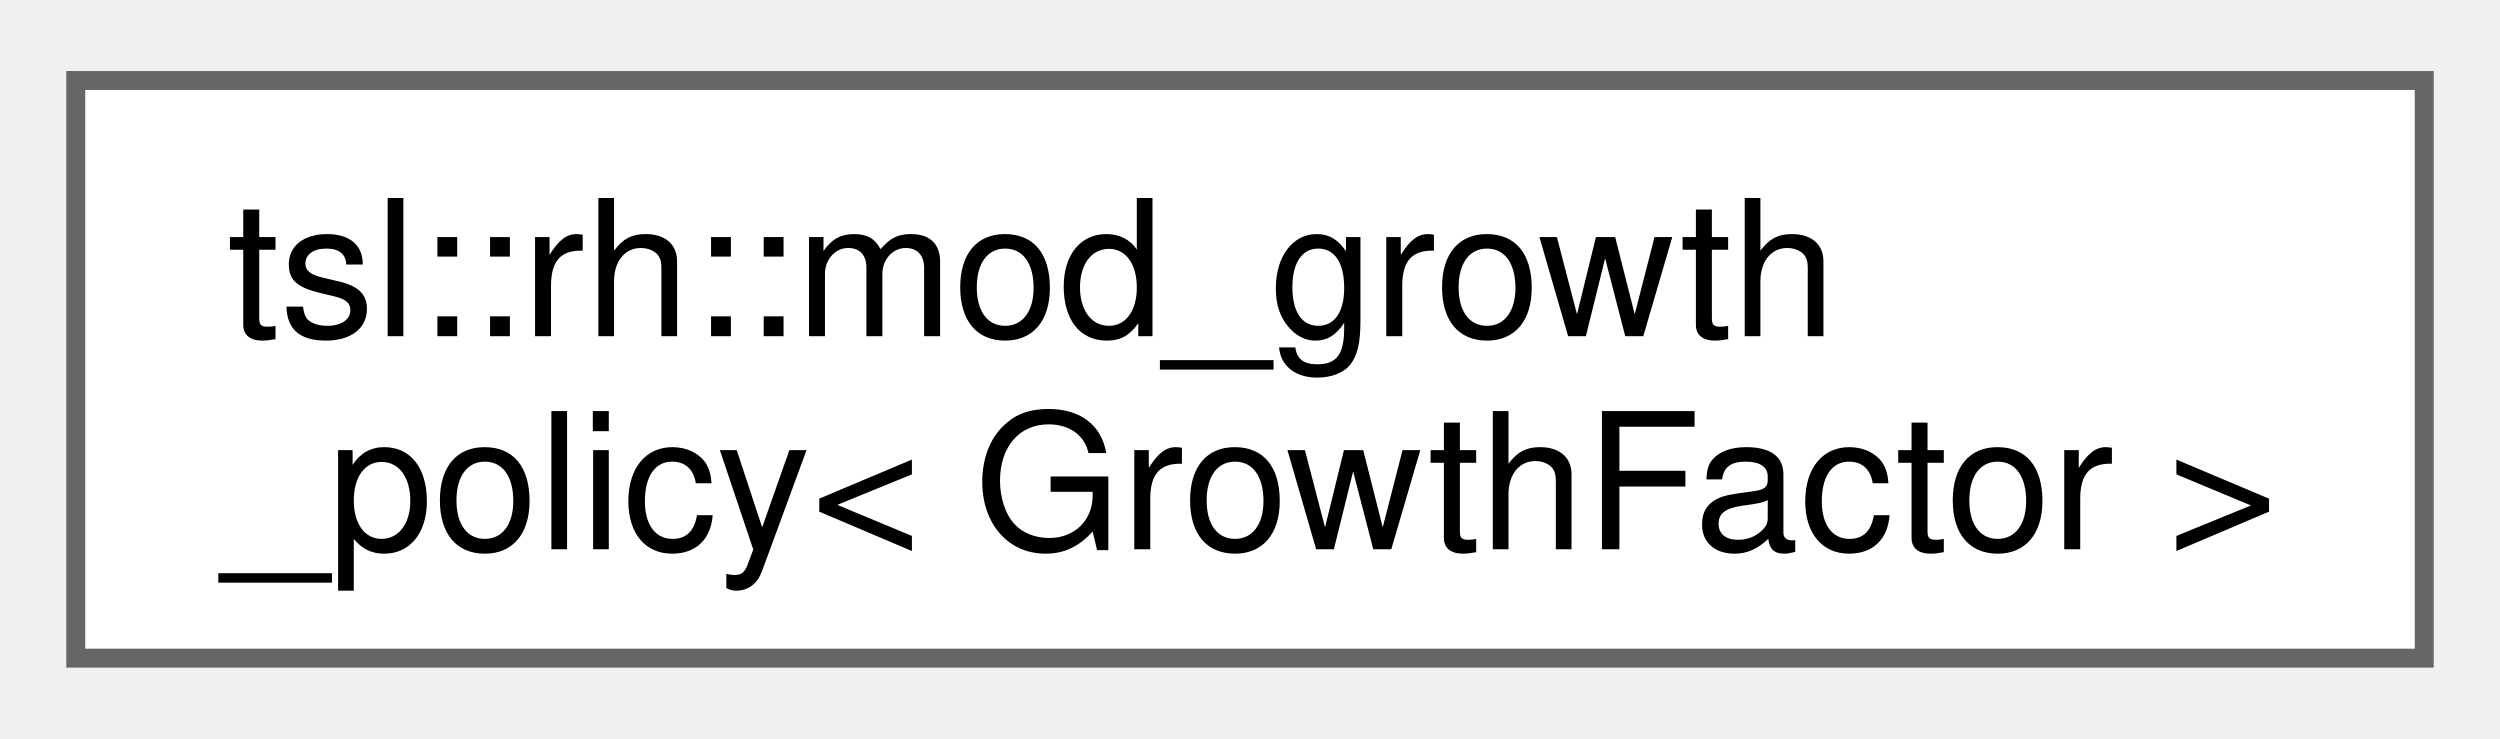
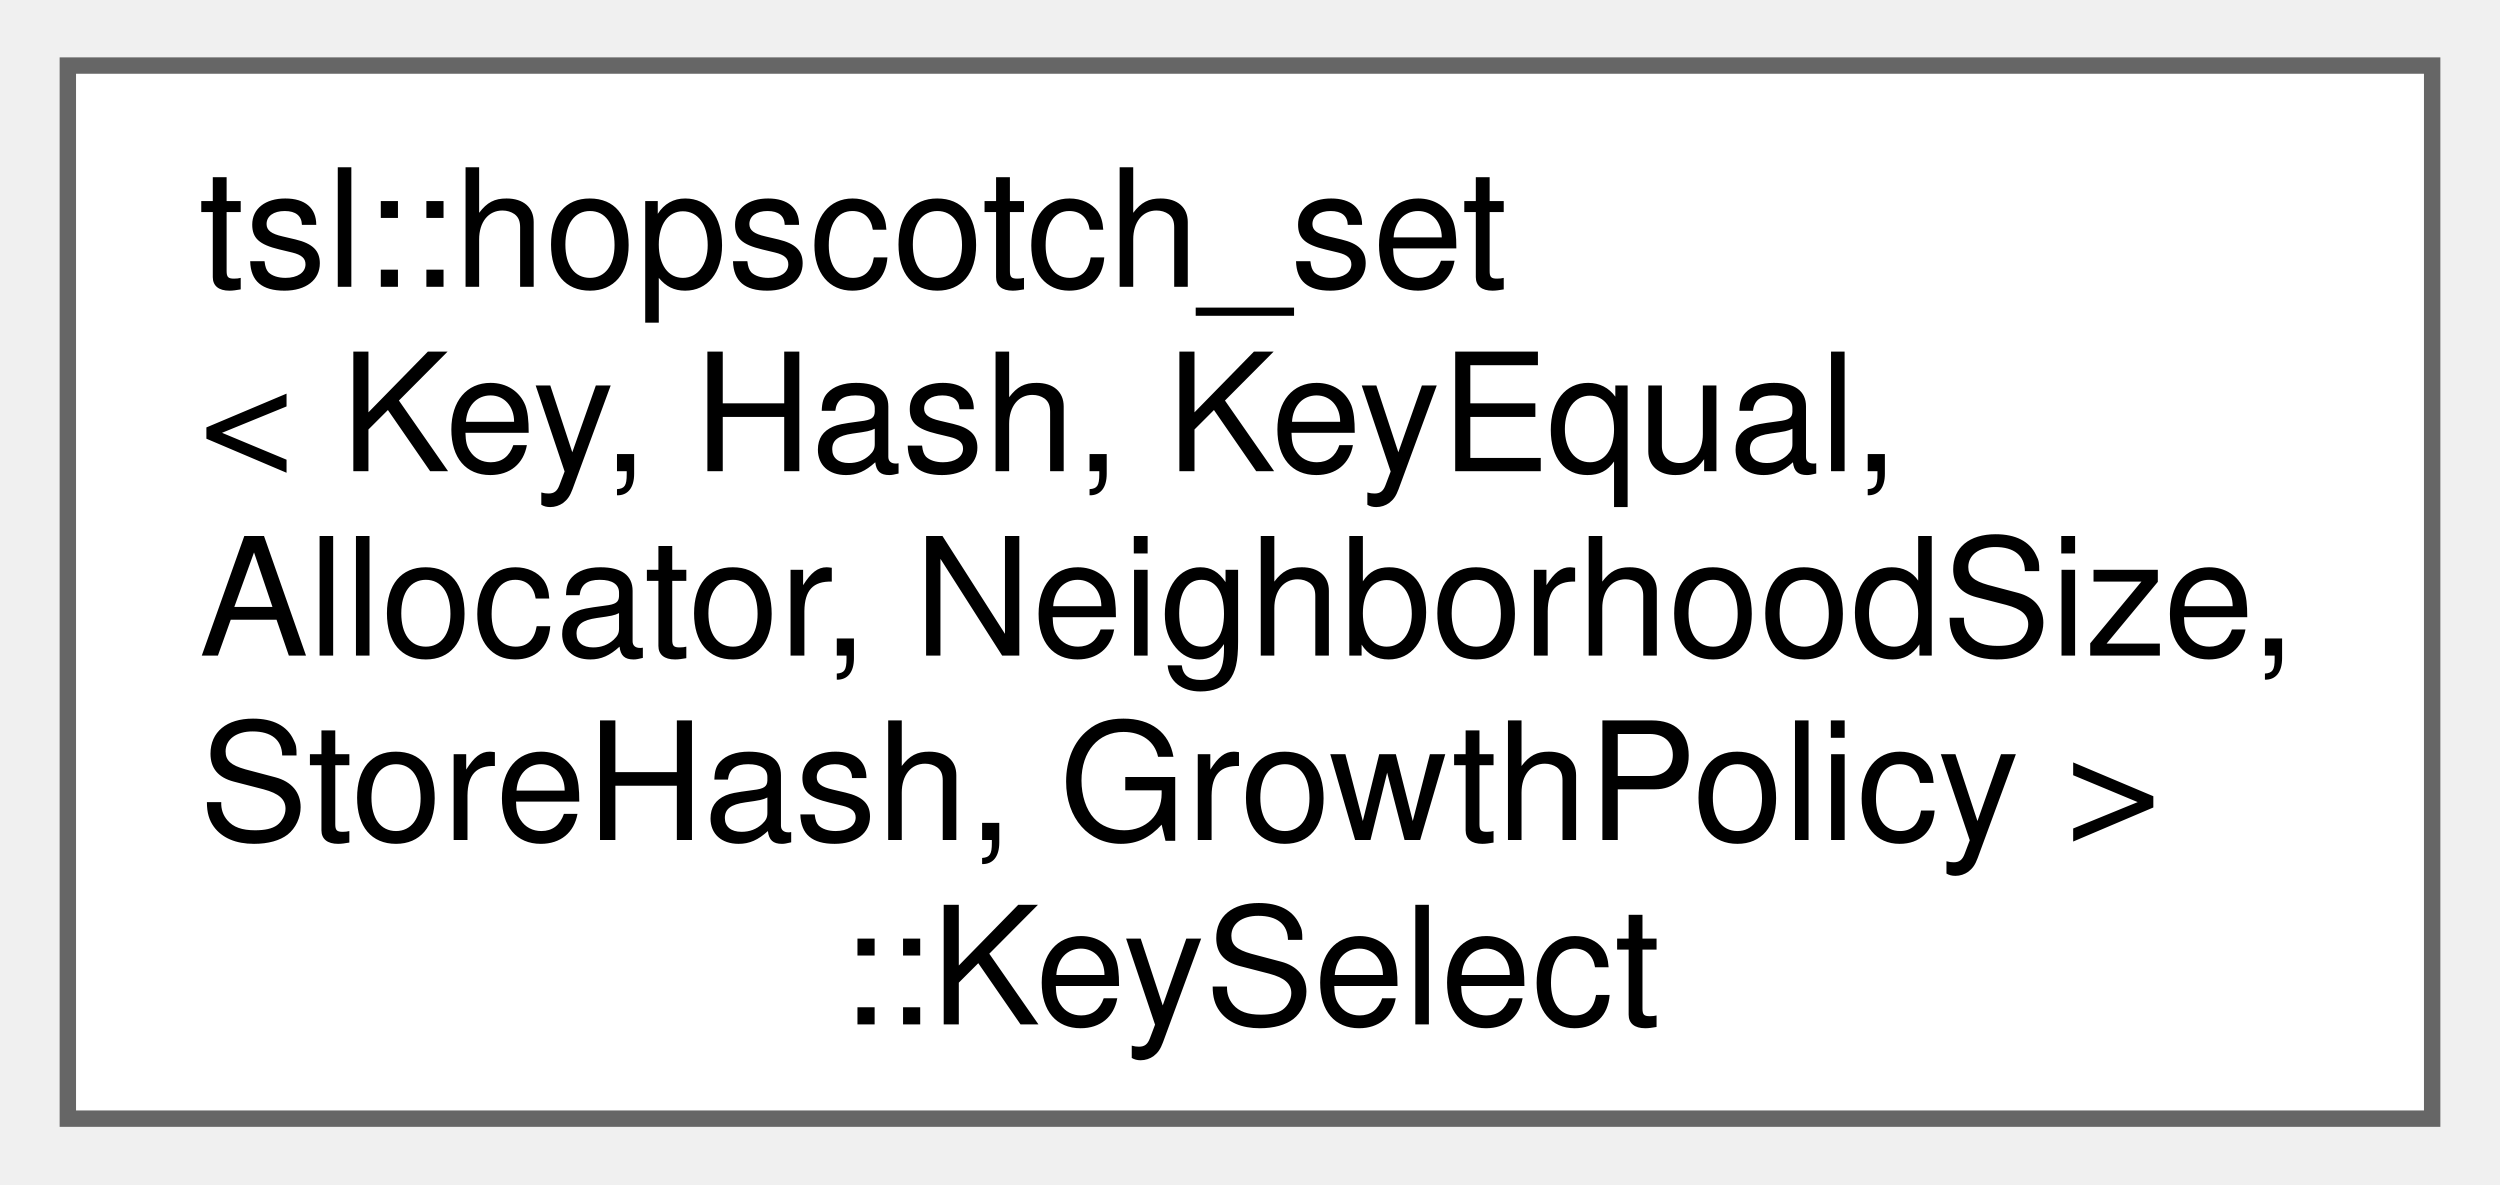
- <svg xmlns="http://www.w3.org/2000/svg" xmlns:xlink="http://www.w3.org/1999/xlink" width="132pt" height="39pt" viewBox="0.00 0.00 132.00 38.50">
-   <g id="graph0" class="graph" transform="scale(1 1) rotate(0) translate(4 34.5)">
+ <svg xmlns="http://www.w3.org/2000/svg" xmlns:xlink="http://www.w3.org/1999/xlink" width="152pt" height="72pt" viewBox="0.00 0.00 152.25 72.25">
+   <g id="graph0" class="graph" transform="scale(1 1) rotate(0) translate(4 68.25)">
    <g id="Node000000" class="node">
      <g id="a_Node000000">
-         <a xlink:href="classtsl_1_1rh_1_1mod__growth__policy.html" target="_top" xlink:title=" ">
-           <polygon fill="white" stroke="#666666" points="124,-30.5 0,-30.5 0,0 124,0 124,-30.5" />
-           <text text-anchor="start" x="8" y="-17" font-family="Helvetica,sans-Serif" font-size="10.00">tsl::rh::mod_growth</text>
-           <text text-anchor="middle" x="62" y="-5.75" font-family="Helvetica,sans-Serif" font-size="10.00">_policy&lt; GrowthFactor &gt;</text>
+         <a xlink:href="classtsl_1_1hopscotch__set_1_1KeySelect.html" target="_top" xlink:title=" ">
+           <polygon fill="white" stroke="#666666" points="144.25,-64.25 0,-64.25 0,0 144.25,0 144.25,-64.25" />
+           <text text-anchor="start" x="8" y="-50.75" font-family="Helvetica,sans-Serif" font-size="10.00">tsl::hopscotch_set</text>
+           <text text-anchor="start" x="8" y="-39.5" font-family="Helvetica,sans-Serif" font-size="10.00">&lt; Key, Hash, KeyEqual,</text>
+           <text text-anchor="start" x="8" y="-28.25" font-family="Helvetica,sans-Serif" font-size="10.00"> Allocator, NeighborhoodSize,</text>
+           <text text-anchor="start" x="8" y="-17" font-family="Helvetica,sans-Serif" font-size="10.00"> StoreHash, GrowthPolicy &gt;</text>
+           <text text-anchor="middle" x="72.12" y="-5.75" font-family="Helvetica,sans-Serif" font-size="10.00">::KeySelect</text>
        </a>
      </g>
    </g>
  </g>
</svg>
